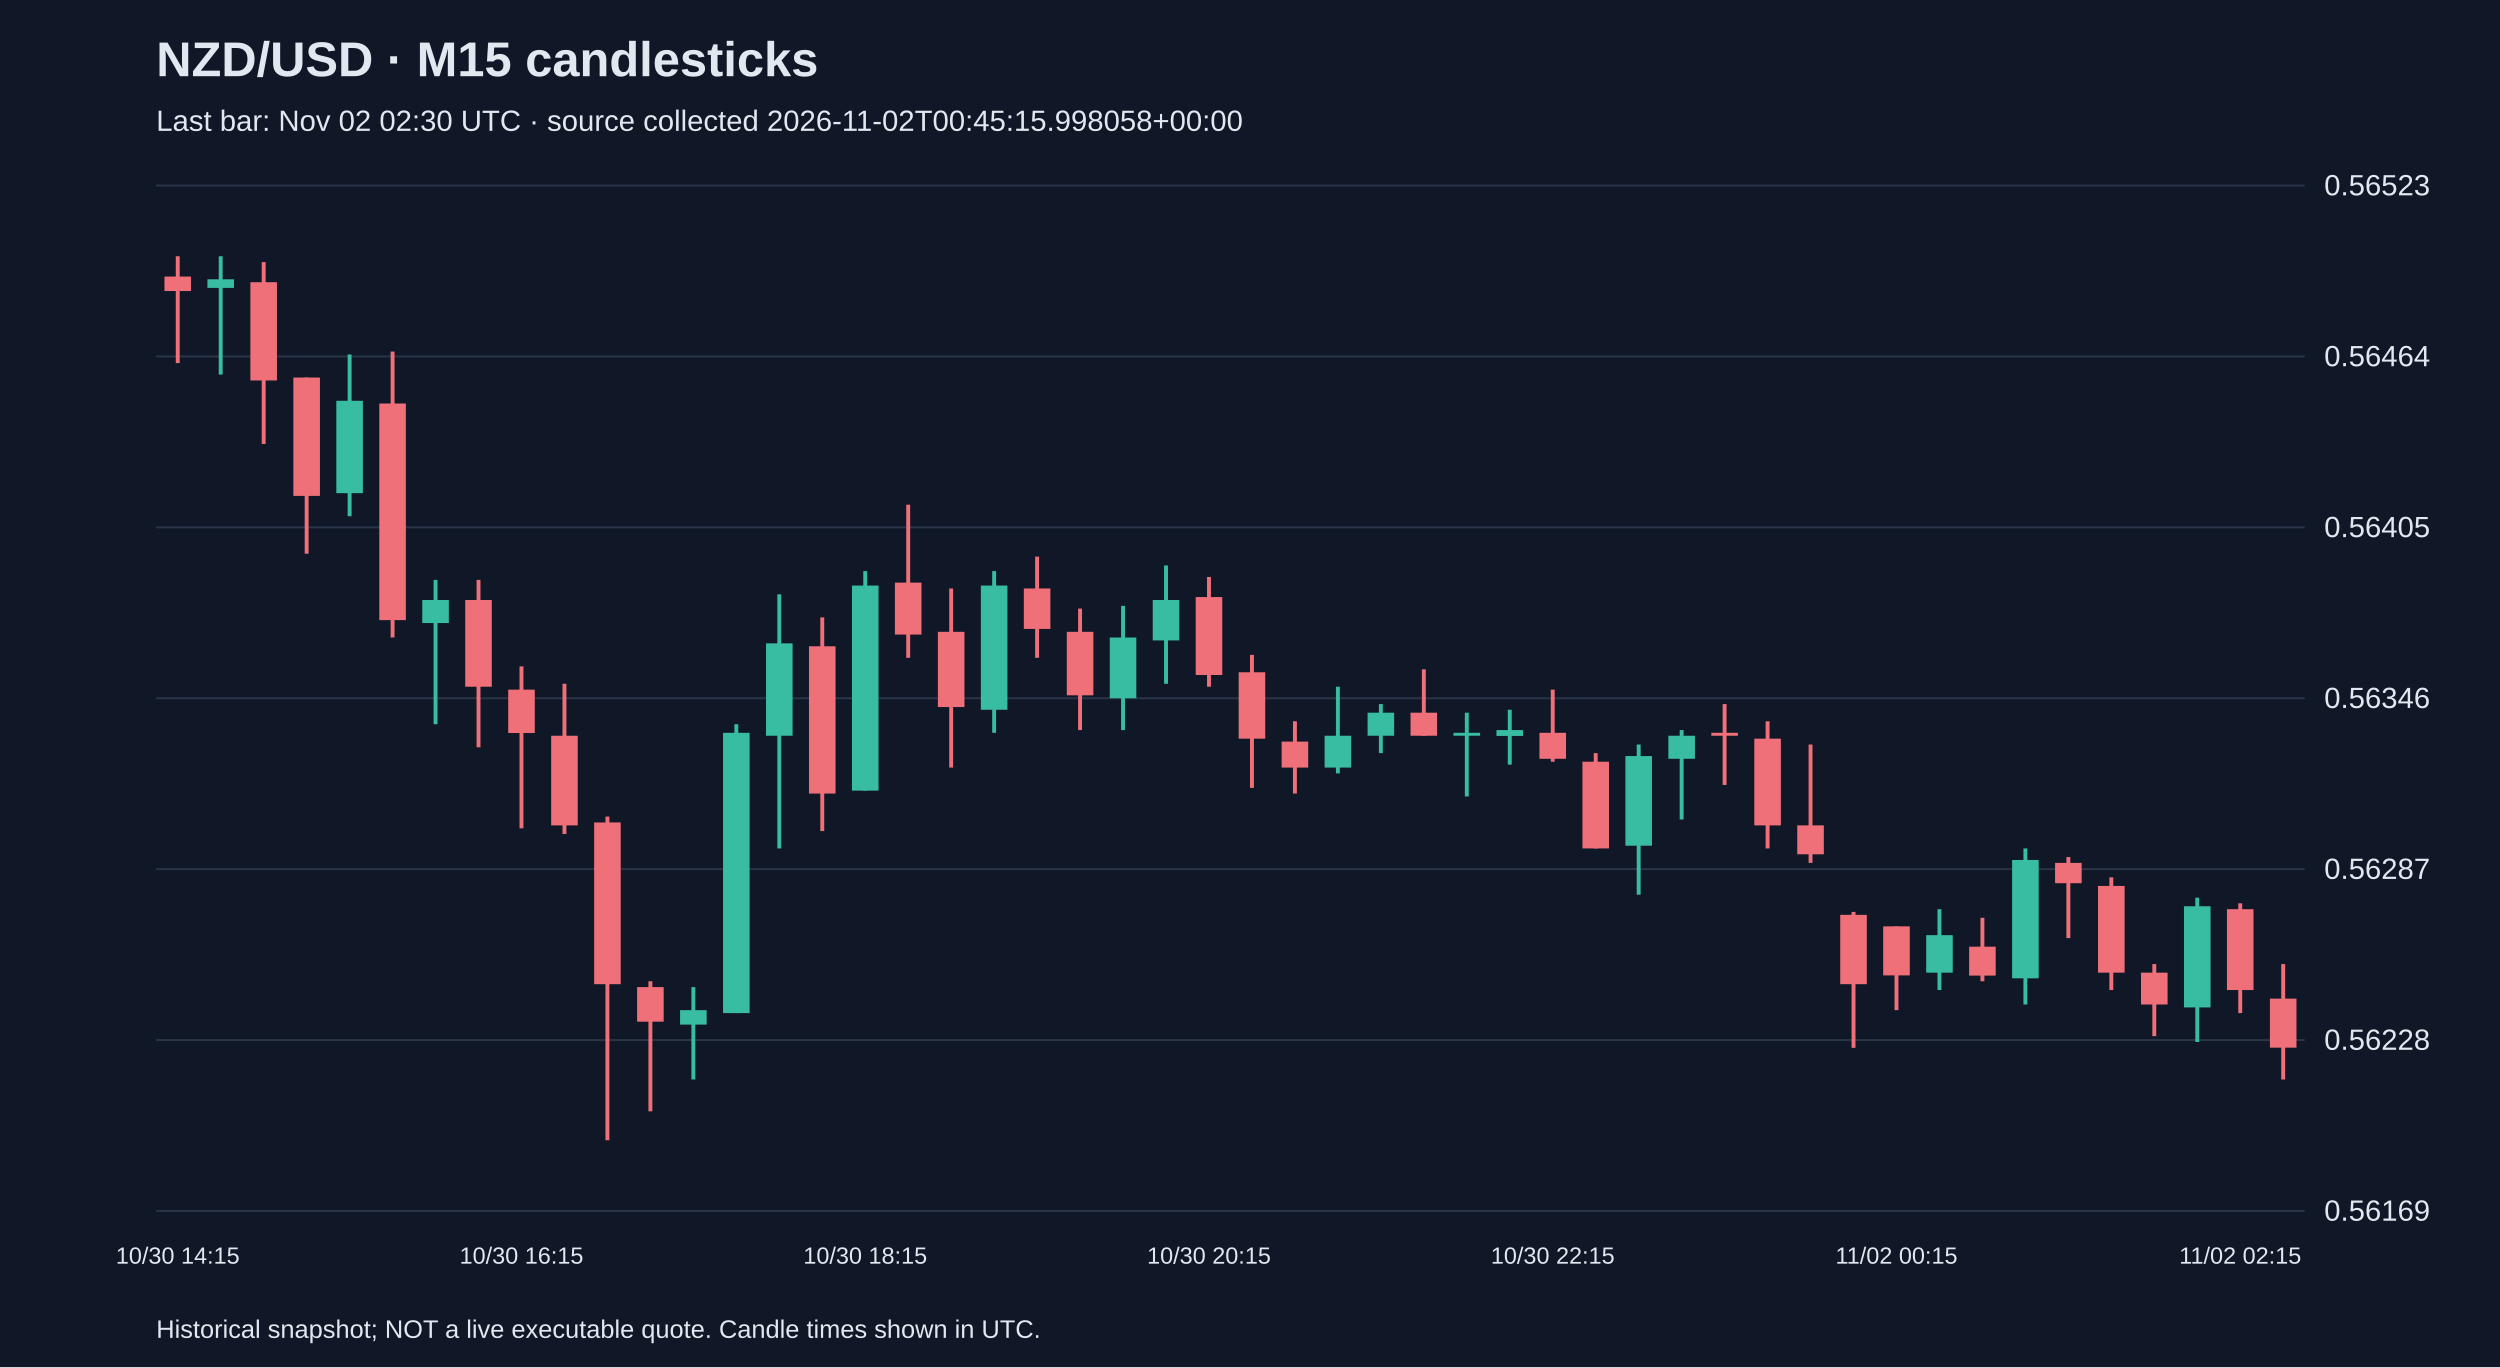
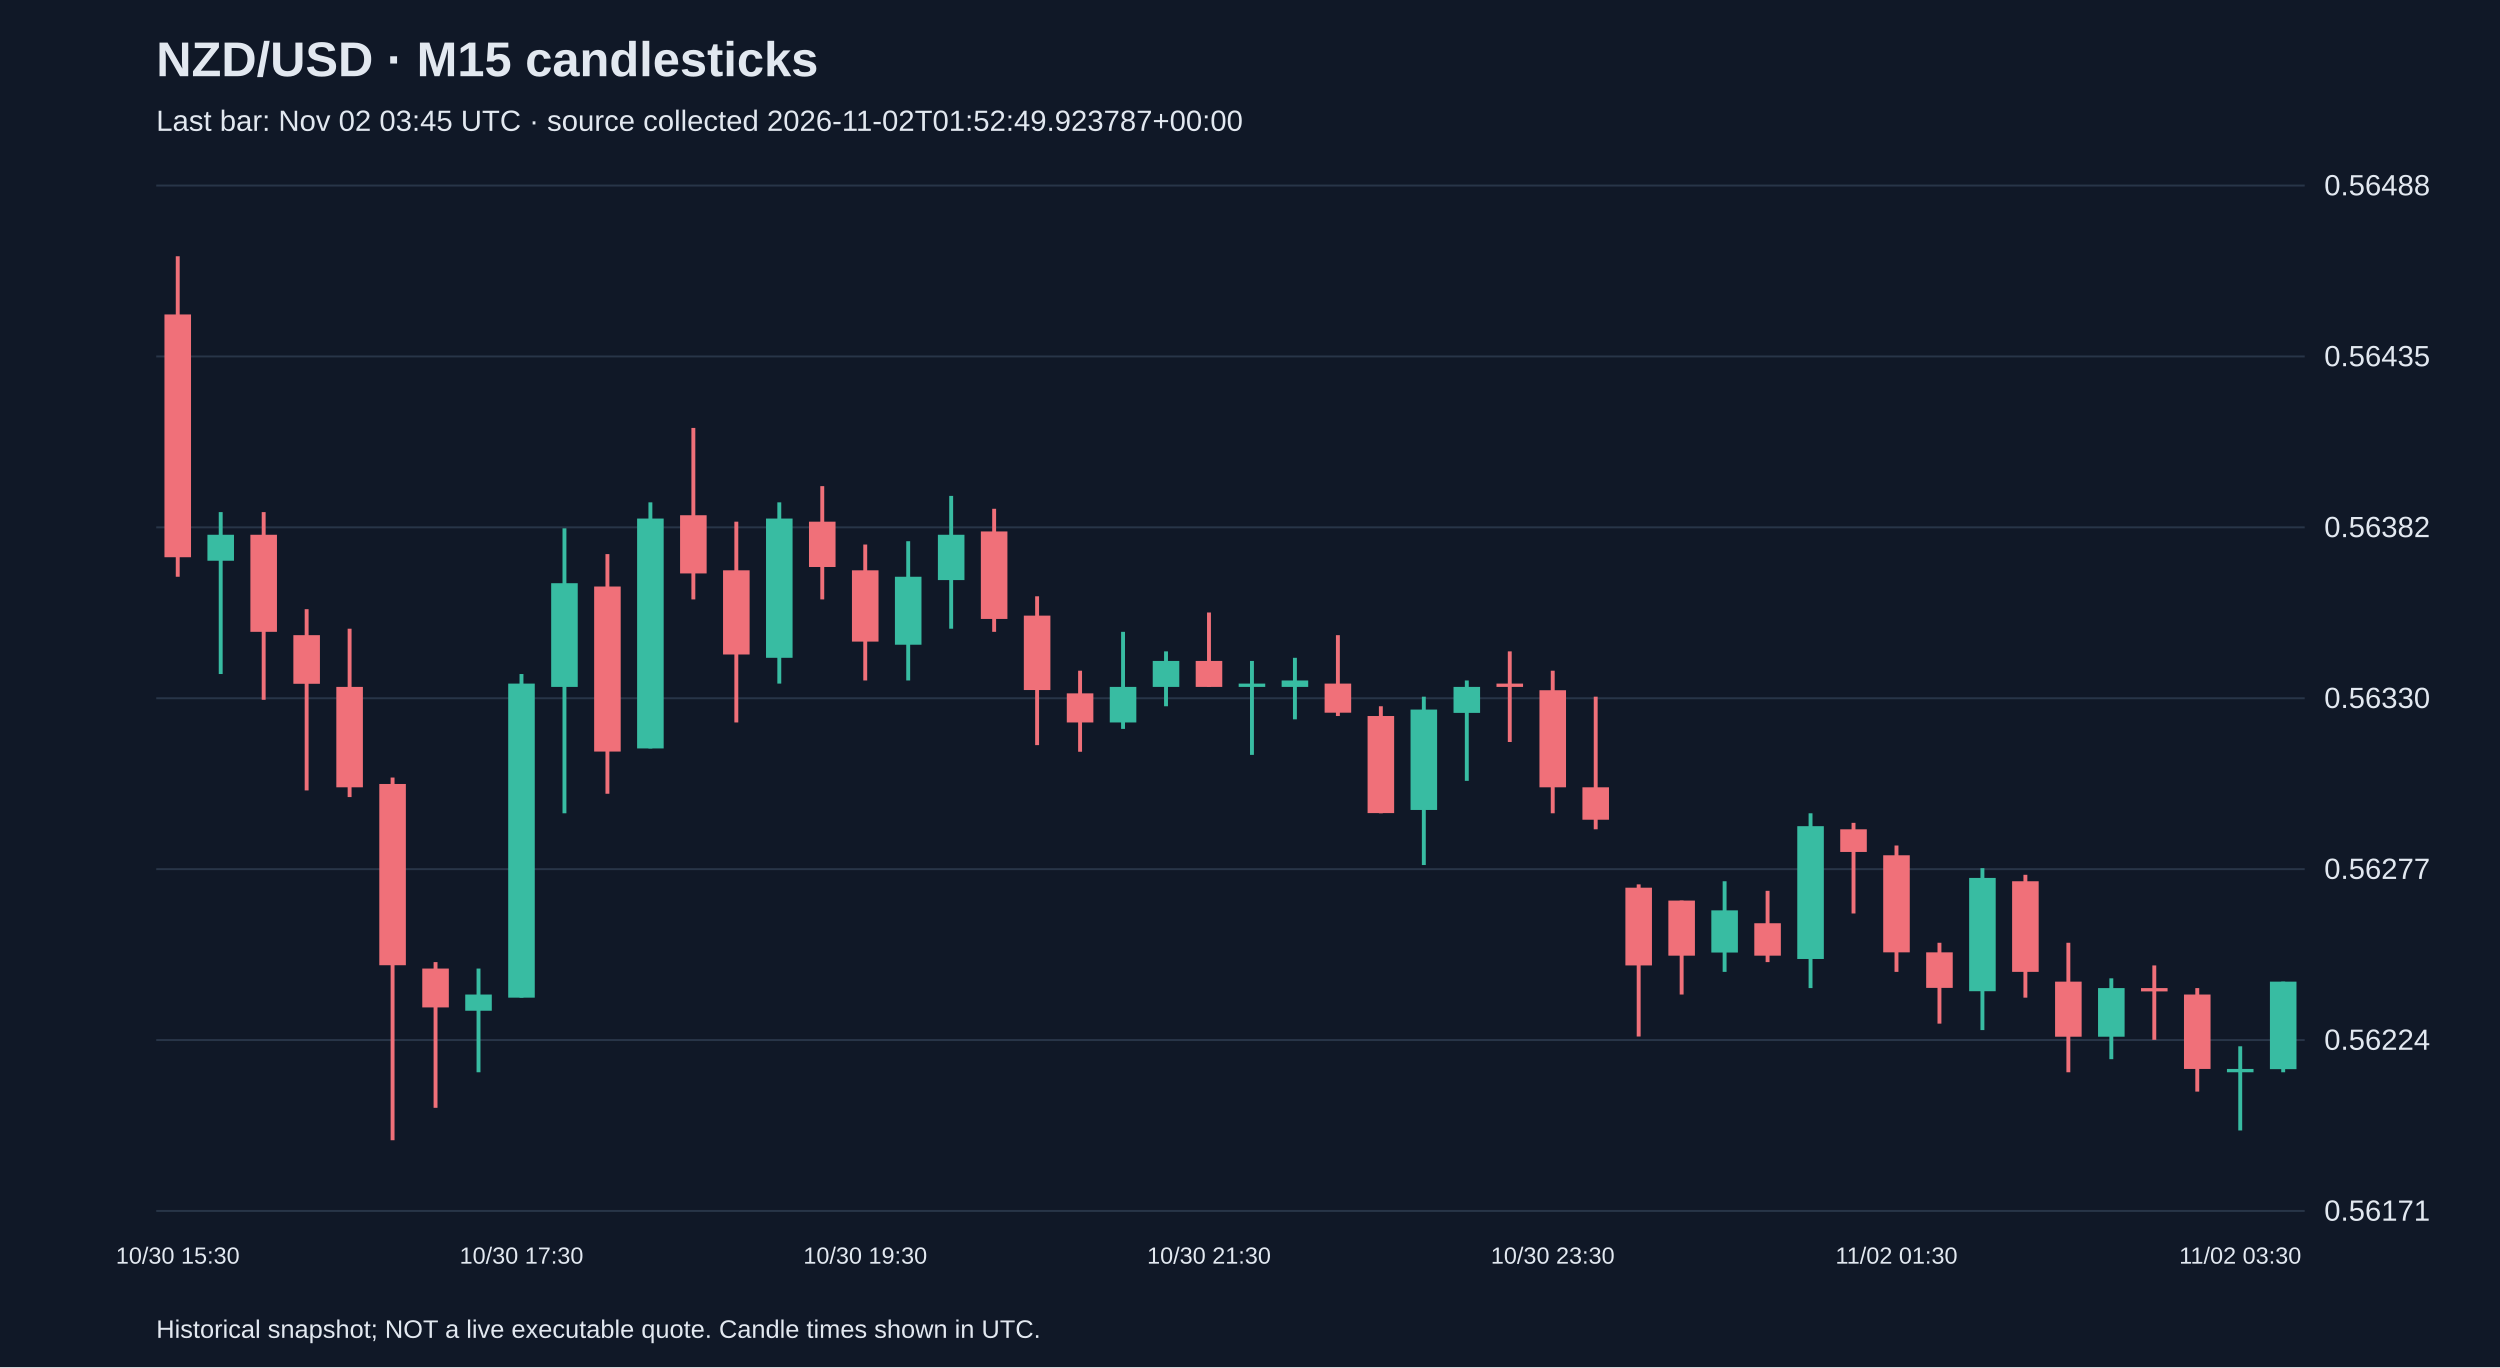
<svg xmlns="http://www.w3.org/2000/svg" viewBox="0 0 1280 700">
  <rect width="100%" height="100%" fill="#101827" />
  <style>text{font-family:Arial,sans-serif;fill:#e2e8f0}</style>
  <text x="80" y="39" font-size="25" font-weight="bold">NZD/USD · M15 candlesticks</text>
-   <text x="80" y="67" font-size="15" fill="#a6b1c5">Last bar: Nov 02 02:30 UTC · source collected 2026-11-02T00:45:15.998058+00:00</text>
+   <text x="80" y="67" font-size="15" fill="#a6b1c5">Last bar: Nov 02 03:45 UTC · source collected 2026-11-02T01:52:49.923787+00:00</text>
  <line x1="80" y1="620.0" x2="1180" y2="620.0" stroke="#283548" />
-   <text x="1190" y="625.0" font-size="15">0.56169</text>
+   <text x="1190" y="625.0" font-size="15">0.56171</text>
  <line x1="80" y1="532.5" x2="1180" y2="532.5" stroke="#283548" />
-   <text x="1190" y="537.5" font-size="15">0.56228</text>
+   <text x="1190" y="537.5" font-size="15">0.56224</text>
  <line x1="80" y1="445.0" x2="1180" y2="445.0" stroke="#283548" />
-   <text x="1190" y="450.0" font-size="15">0.56287</text>
+   <text x="1190" y="450.0" font-size="15">0.56277</text>
  <line x1="80" y1="357.5" x2="1180" y2="357.5" stroke="#283548" />
-   <text x="1190" y="362.5" font-size="15">0.56346</text>
+   <text x="1190" y="362.5" font-size="15">0.56330</text>
  <line x1="80" y1="270.0" x2="1180" y2="270.0" stroke="#283548" />
-   <text x="1190" y="275.0" font-size="15">0.56405</text>
+   <text x="1190" y="275.0" font-size="15">0.56382</text>
  <line x1="80" y1="182.5" x2="1180" y2="182.5" stroke="#283548" />
-   <text x="1190" y="187.5" font-size="15">0.56464</text>
+   <text x="1190" y="187.5" font-size="15">0.56435</text>
  <line x1="80" y1="95.0" x2="1180" y2="95.0" stroke="#283548" />
-   <text x="1190" y="100.0" font-size="15">0.56523</text>
-   <line x1="91.0" y1="131.2" x2="91.0" y2="185.9" stroke="#f07079" stroke-width="2" />
-   <rect x="84.2" y="141.6" width="13.6" height="7.4" fill="#f07079" />
-   <text x="91.0" y="647" text-anchor="middle" font-size="12">10/30 14:15</text>
-   <line x1="113.0" y1="131.2" x2="113.0" y2="191.8" stroke="#38bca2" stroke-width="2" />
-   <rect x="106.2" y="143.0" width="13.6" height="4.4" fill="#38bca2" />
-   <line x1="135.0" y1="134.2" x2="135.0" y2="227.3" stroke="#f07079" stroke-width="2" />
-   <rect x="128.2" y="144.5" width="13.6" height="50.3" fill="#f07079" />
-   <line x1="157.0" y1="193.3" x2="157.0" y2="283.5" stroke="#f07079" stroke-width="2" />
-   <rect x="150.2" y="193.3" width="13.6" height="60.6" fill="#f07079" />
-   <line x1="179.0" y1="181.5" x2="179.0" y2="264.3" stroke="#38bca2" stroke-width="2" />
-   <rect x="172.2" y="205.2" width="13.6" height="47.3" fill="#38bca2" />
-   <line x1="201.0" y1="180.0" x2="201.0" y2="326.4" stroke="#f07079" stroke-width="2" />
-   <rect x="194.2" y="206.6" width="13.6" height="110.9" fill="#f07079" />
-   <line x1="223.0" y1="296.9" x2="223.0" y2="370.8" stroke="#38bca2" stroke-width="2" />
-   <rect x="216.2" y="307.2" width="13.6" height="11.8" fill="#38bca2" />
-   <line x1="245.0" y1="296.9" x2="245.0" y2="382.6" stroke="#f07079" stroke-width="2" />
-   <rect x="238.2" y="307.2" width="13.6" height="44.4" fill="#f07079" />
-   <line x1="267.0" y1="341.2" x2="267.0" y2="424.1" stroke="#f07079" stroke-width="2" />
-   <rect x="260.2" y="353.1" width="13.6" height="22.2" fill="#f07079" />
-   <text x="267.0" y="647" text-anchor="middle" font-size="12">10/30 16:15</text>
-   <line x1="289.0" y1="350.1" x2="289.0" y2="427.0" stroke="#f07079" stroke-width="2" />
-   <rect x="282.2" y="376.7" width="13.6" height="45.9" fill="#f07079" />
-   <line x1="311.0" y1="418.1" x2="311.0" y2="583.8" stroke="#f07079" stroke-width="2" />
-   <rect x="304.2" y="421.1" width="13.6" height="82.8" fill="#f07079" />
-   <line x1="333.0" y1="502.4" x2="333.0" y2="569.0" stroke="#f07079" stroke-width="2" />
-   <rect x="326.2" y="505.4" width="13.6" height="17.7" fill="#f07079" />
-   <line x1="355.0" y1="505.4" x2="355.0" y2="552.7" stroke="#38bca2" stroke-width="2" />
-   <rect x="348.2" y="517.2" width="13.6" height="7.4" fill="#38bca2" />
-   <line x1="377.0" y1="370.8" x2="377.0" y2="518.7" stroke="#38bca2" stroke-width="2" />
-   <rect x="370.2" y="375.2" width="13.6" height="143.5" fill="#38bca2" />
-   <line x1="399.0" y1="304.3" x2="399.0" y2="434.4" stroke="#38bca2" stroke-width="2" />
-   <rect x="392.2" y="329.4" width="13.6" height="47.3" fill="#38bca2" />
-   <line x1="421.0" y1="316.1" x2="421.0" y2="425.5" stroke="#f07079" stroke-width="2" />
-   <rect x="414.2" y="330.9" width="13.6" height="75.4" fill="#f07079" />
-   <line x1="443.0" y1="292.4" x2="443.0" y2="404.8" stroke="#38bca2" stroke-width="2" />
-   <rect x="436.2" y="299.8" width="13.6" height="105.0" fill="#38bca2" />
-   <text x="443.0" y="647" text-anchor="middle" font-size="12">10/30 18:15</text>
-   <line x1="465.0" y1="258.4" x2="465.0" y2="336.8" stroke="#f07079" stroke-width="2" />
-   <rect x="458.2" y="298.3" width="13.6" height="26.6" fill="#f07079" />
-   <line x1="487.0" y1="301.3" x2="487.0" y2="393.0" stroke="#f07079" stroke-width="2" />
-   <rect x="480.2" y="323.5" width="13.6" height="38.5" fill="#f07079" />
-   <line x1="509.0" y1="292.4" x2="509.0" y2="375.2" stroke="#38bca2" stroke-width="2" />
-   <rect x="502.2" y="299.8" width="13.6" height="63.6" fill="#38bca2" />
-   <line x1="531.0" y1="285.0" x2="531.0" y2="336.8" stroke="#f07079" stroke-width="2" />
-   <rect x="524.2" y="301.3" width="13.6" height="20.7" fill="#f07079" />
-   <line x1="553.0" y1="311.6" x2="553.0" y2="373.8" stroke="#f07079" stroke-width="2" />
-   <rect x="546.2" y="323.5" width="13.6" height="32.5" fill="#f07079" />
-   <line x1="575.0" y1="310.2" x2="575.0" y2="373.8" stroke="#38bca2" stroke-width="2" />
-   <rect x="568.2" y="326.4" width="13.6" height="31.1" fill="#38bca2" />
-   <line x1="597.0" y1="289.5" x2="597.0" y2="350.1" stroke="#38bca2" stroke-width="2" />
-   <rect x="590.2" y="307.2" width="13.6" height="20.7" fill="#38bca2" />
-   <line x1="619.0" y1="295.4" x2="619.0" y2="351.6" stroke="#f07079" stroke-width="2" />
-   <rect x="612.2" y="305.7" width="13.6" height="39.9" fill="#f07079" />
-   <text x="619.0" y="647" text-anchor="middle" font-size="12">10/30 20:15</text>
-   <line x1="641.0" y1="335.3" x2="641.0" y2="403.4" stroke="#f07079" stroke-width="2" />
-   <rect x="634.2" y="344.2" width="13.6" height="34.0" fill="#f07079" />
-   <line x1="663.0" y1="369.3" x2="663.0" y2="406.3" stroke="#f07079" stroke-width="2" />
-   <rect x="656.2" y="379.7" width="13.6" height="13.3" fill="#f07079" />
-   <line x1="685.0" y1="351.6" x2="685.0" y2="396.0" stroke="#38bca2" stroke-width="2" />
-   <rect x="678.2" y="376.7" width="13.6" height="16.3" fill="#38bca2" />
-   <line x1="707.0" y1="360.5" x2="707.0" y2="385.6" stroke="#38bca2" stroke-width="2" />
-   <rect x="700.2" y="364.9" width="13.6" height="11.8" fill="#38bca2" />
-   <line x1="729.0" y1="342.7" x2="729.0" y2="376.7" stroke="#f07079" stroke-width="2" />
-   <rect x="722.2" y="364.9" width="13.6" height="11.8" fill="#f07079" />
-   <line x1="751.0" y1="364.9" x2="751.0" y2="407.8" stroke="#38bca2" stroke-width="2" />
-   <rect x="744.2" y="375.2" width="13.6" height="1.5" fill="#38bca2" />
-   <line x1="773.0" y1="363.4" x2="773.0" y2="391.5" stroke="#38bca2" stroke-width="2" />
-   <rect x="766.2" y="373.8" width="13.6" height="3.0" fill="#38bca2" />
-   <line x1="795.0" y1="353.1" x2="795.0" y2="390.0" stroke="#f07079" stroke-width="2" />
-   <rect x="788.2" y="375.2" width="13.6" height="13.3" fill="#f07079" />
-   <text x="795.0" y="647" text-anchor="middle" font-size="12">10/30 22:15</text>
-   <line x1="817.0" y1="385.6" x2="817.0" y2="434.4" stroke="#f07079" stroke-width="2" />
-   <rect x="810.2" y="390.0" width="13.6" height="44.4" fill="#f07079" />
-   <line x1="839.0" y1="381.2" x2="839.0" y2="458.1" stroke="#38bca2" stroke-width="2" />
-   <rect x="832.2" y="387.1" width="13.6" height="45.9" fill="#38bca2" />
-   <line x1="861.0" y1="373.8" x2="861.0" y2="419.6" stroke="#38bca2" stroke-width="2" />
-   <rect x="854.2" y="376.7" width="13.6" height="11.8" fill="#38bca2" />
-   <line x1="883.0" y1="360.5" x2="883.0" y2="401.9" stroke="#f07079" stroke-width="2" />
-   <rect x="876.2" y="375.2" width="13.6" height="1.5" fill="#f07079" />
-   <line x1="905.0" y1="369.3" x2="905.0" y2="434.4" stroke="#f07079" stroke-width="2" />
-   <rect x="898.2" y="378.2" width="13.6" height="44.4" fill="#f07079" />
-   <line x1="927.0" y1="381.2" x2="927.0" y2="441.8" stroke="#f07079" stroke-width="2" />
-   <rect x="920.2" y="422.6" width="13.6" height="14.8" fill="#f07079" />
-   <line x1="949.0" y1="466.9" x2="949.0" y2="536.5" stroke="#f07079" stroke-width="2" />
-   <rect x="942.2" y="468.4" width="13.6" height="35.5" fill="#f07079" />
-   <line x1="971.0" y1="474.3" x2="971.0" y2="517.2" stroke="#f07079" stroke-width="2" />
-   <rect x="964.2" y="474.3" width="13.6" height="25.1" fill="#f07079" />
-   <text x="971.0" y="647" text-anchor="middle" font-size="12">11/02 00:15</text>
-   <line x1="993.0" y1="465.5" x2="993.0" y2="506.9" stroke="#38bca2" stroke-width="2" />
-   <rect x="986.2" y="478.8" width="13.6" height="19.2" fill="#38bca2" />
-   <line x1="1015.0" y1="469.9" x2="1015.0" y2="502.4" stroke="#f07079" stroke-width="2" />
-   <rect x="1008.2" y="484.7" width="13.6" height="14.8" fill="#f07079" />
-   <line x1="1037.0" y1="434.4" x2="1037.0" y2="514.3" stroke="#38bca2" stroke-width="2" />
-   <rect x="1030.2" y="440.3" width="13.6" height="60.6" fill="#38bca2" />
-   <line x1="1059.0" y1="438.8" x2="1059.0" y2="480.3" stroke="#f07079" stroke-width="2" />
-   <rect x="1052.2" y="441.8" width="13.6" height="10.4" fill="#f07079" />
-   <line x1="1081.0" y1="449.2" x2="1081.0" y2="506.9" stroke="#f07079" stroke-width="2" />
-   <rect x="1074.2" y="453.6" width="13.6" height="44.4" fill="#f07079" />
-   <line x1="1103.0" y1="493.6" x2="1103.0" y2="530.5" stroke="#f07079" stroke-width="2" />
-   <rect x="1096.2" y="498.0" width="13.6" height="16.3" fill="#f07079" />
-   <line x1="1125.0" y1="459.6" x2="1125.0" y2="533.5" stroke="#38bca2" stroke-width="2" />
-   <rect x="1118.2" y="464.0" width="13.6" height="51.8" fill="#38bca2" />
-   <line x1="1147.0" y1="462.5" x2="1147.0" y2="518.7" stroke="#f07079" stroke-width="2" />
-   <rect x="1140.2" y="465.5" width="13.6" height="41.4" fill="#f07079" />
-   <text x="1147.0" y="647" text-anchor="middle" font-size="12">11/02 02:15</text>
-   <line x1="1169.0" y1="493.6" x2="1169.0" y2="552.7" stroke="#f07079" stroke-width="2" />
-   <rect x="1162.2" y="511.3" width="13.6" height="25.1" fill="#f07079" />
+   <text x="1190" y="100.0" font-size="15">0.56488</text>
+   <line x1="91.0" y1="131.2" x2="91.0" y2="295.3" stroke="#f07079" stroke-width="2" />
+   <rect x="84.2" y="161.0" width="13.6" height="124.3" fill="#f07079" />
+   <text x="91.0" y="647" text-anchor="middle" font-size="12">10/30 15:30</text>
+   <line x1="113.0" y1="262.2" x2="113.0" y2="345.1" stroke="#38bca2" stroke-width="2" />
+   <rect x="106.2" y="273.8" width="13.6" height="13.3" fill="#38bca2" />
+   <line x1="135.0" y1="262.2" x2="135.0" y2="358.3" stroke="#f07079" stroke-width="2" />
+   <rect x="128.2" y="273.8" width="13.6" height="49.7" fill="#f07079" />
+   <line x1="157.0" y1="311.9" x2="157.0" y2="404.7" stroke="#f07079" stroke-width="2" />
+   <rect x="150.2" y="325.2" width="13.6" height="24.9" fill="#f07079" />
+   <line x1="179.0" y1="321.9" x2="179.0" y2="408.1" stroke="#f07079" stroke-width="2" />
+   <rect x="172.2" y="351.7" width="13.6" height="51.4" fill="#f07079" />
+   <line x1="201.0" y1="398.1" x2="201.0" y2="583.8" stroke="#f07079" stroke-width="2" />
+   <rect x="194.2" y="401.4" width="13.6" height="92.8" fill="#f07079" />
+   <line x1="223.0" y1="492.6" x2="223.0" y2="567.2" stroke="#f07079" stroke-width="2" />
+   <rect x="216.2" y="495.9" width="13.6" height="19.9" fill="#f07079" />
+   <line x1="245.0" y1="495.9" x2="245.0" y2="549.0" stroke="#38bca2" stroke-width="2" />
+   <rect x="238.2" y="509.2" width="13.6" height="8.3" fill="#38bca2" />
+   <line x1="267.0" y1="345.1" x2="267.0" y2="510.8" stroke="#38bca2" stroke-width="2" />
+   <rect x="260.2" y="350.0" width="13.6" height="160.8" fill="#38bca2" />
+   <text x="267.0" y="647" text-anchor="middle" font-size="12">10/30 17:30</text>
+   <line x1="289.0" y1="270.5" x2="289.0" y2="416.4" stroke="#38bca2" stroke-width="2" />
+   <rect x="282.2" y="298.6" width="13.6" height="53.1" fill="#38bca2" />
+   <line x1="311.0" y1="283.7" x2="311.0" y2="406.4" stroke="#f07079" stroke-width="2" />
+   <rect x="304.2" y="300.3" width="13.6" height="84.5" fill="#f07079" />
+   <line x1="333.0" y1="257.2" x2="333.0" y2="383.2" stroke="#38bca2" stroke-width="2" />
+   <rect x="326.2" y="265.5" width="13.6" height="117.7" fill="#38bca2" />
+   <line x1="355.0" y1="219.1" x2="355.0" y2="306.9" stroke="#f07079" stroke-width="2" />
+   <rect x="348.2" y="263.8" width="13.6" height="29.8" fill="#f07079" />
+   <line x1="377.0" y1="267.1" x2="377.0" y2="369.9" stroke="#f07079" stroke-width="2" />
+   <rect x="370.2" y="292.0" width="13.6" height="43.1" fill="#f07079" />
+   <line x1="399.0" y1="257.2" x2="399.0" y2="350.0" stroke="#38bca2" stroke-width="2" />
+   <rect x="392.2" y="265.5" width="13.6" height="71.3" fill="#38bca2" />
+   <line x1="421.0" y1="248.9" x2="421.0" y2="306.9" stroke="#f07079" stroke-width="2" />
+   <rect x="414.2" y="267.1" width="13.6" height="23.2" fill="#f07079" />
+   <line x1="443.0" y1="278.8" x2="443.0" y2="348.4" stroke="#f07079" stroke-width="2" />
+   <rect x="436.2" y="292.0" width="13.6" height="36.5" fill="#f07079" />
+   <text x="443.0" y="647" text-anchor="middle" font-size="12">10/30 19:30</text>
+   <line x1="465.0" y1="277.1" x2="465.0" y2="348.4" stroke="#38bca2" stroke-width="2" />
+   <rect x="458.2" y="295.3" width="13.6" height="34.8" fill="#38bca2" />
+   <line x1="487.0" y1="253.9" x2="487.0" y2="321.9" stroke="#38bca2" stroke-width="2" />
+   <rect x="480.2" y="273.8" width="13.6" height="23.2" fill="#38bca2" />
+   <line x1="509.0" y1="260.5" x2="509.0" y2="323.5" stroke="#f07079" stroke-width="2" />
+   <rect x="502.2" y="272.1" width="13.6" height="44.8" fill="#f07079" />
+   <line x1="531.0" y1="305.3" x2="531.0" y2="381.5" stroke="#f07079" stroke-width="2" />
+   <rect x="524.2" y="315.2" width="13.6" height="38.1" fill="#f07079" />
+   <line x1="553.0" y1="343.4" x2="553.0" y2="384.9" stroke="#f07079" stroke-width="2" />
+   <rect x="546.2" y="355.0" width="13.6" height="14.9" fill="#f07079" />
+   <line x1="575.0" y1="323.5" x2="575.0" y2="373.2" stroke="#38bca2" stroke-width="2" />
+   <rect x="568.2" y="351.7" width="13.6" height="18.2" fill="#38bca2" />
+   <line x1="597.0" y1="333.5" x2="597.0" y2="361.6" stroke="#38bca2" stroke-width="2" />
+   <rect x="590.2" y="338.4" width="13.6" height="13.3" fill="#38bca2" />
+   <line x1="619.0" y1="313.6" x2="619.0" y2="351.7" stroke="#f07079" stroke-width="2" />
+   <rect x="612.2" y="338.4" width="13.6" height="13.3" fill="#f07079" />
+   <text x="619.0" y="647" text-anchor="middle" font-size="12">10/30 21:30</text>
+   <line x1="641.0" y1="338.4" x2="641.0" y2="386.5" stroke="#38bca2" stroke-width="2" />
+   <rect x="634.2" y="350.0" width="13.6" height="1.7" fill="#38bca2" />
+   <line x1="663.0" y1="336.8" x2="663.0" y2="368.3" stroke="#38bca2" stroke-width="2" />
+   <rect x="656.2" y="348.4" width="13.6" height="3.3" fill="#38bca2" />
+   <line x1="685.0" y1="325.2" x2="685.0" y2="366.6" stroke="#f07079" stroke-width="2" />
+   <rect x="678.2" y="350.0" width="13.6" height="14.9" fill="#f07079" />
+   <line x1="707.0" y1="361.6" x2="707.0" y2="416.4" stroke="#f07079" stroke-width="2" />
+   <rect x="700.2" y="366.6" width="13.6" height="49.7" fill="#f07079" />
+   <line x1="729.0" y1="356.7" x2="729.0" y2="442.9" stroke="#38bca2" stroke-width="2" />
+   <rect x="722.2" y="363.3" width="13.6" height="51.4" fill="#38bca2" />
+   <line x1="751.0" y1="348.4" x2="751.0" y2="399.8" stroke="#38bca2" stroke-width="2" />
+   <rect x="744.2" y="351.7" width="13.6" height="13.3" fill="#38bca2" />
+   <line x1="773.0" y1="333.5" x2="773.0" y2="379.9" stroke="#f07079" stroke-width="2" />
+   <rect x="766.2" y="350.0" width="13.6" height="1.7" fill="#f07079" />
+   <line x1="795.0" y1="343.4" x2="795.0" y2="416.4" stroke="#f07079" stroke-width="2" />
+   <rect x="788.2" y="353.4" width="13.6" height="49.7" fill="#f07079" />
+   <text x="795.0" y="647" text-anchor="middle" font-size="12">10/30 23:30</text>
+   <line x1="817.0" y1="356.7" x2="817.0" y2="424.6" stroke="#f07079" stroke-width="2" />
+   <rect x="810.2" y="403.1" width="13.6" height="16.6" fill="#f07079" />
+   <line x1="839.0" y1="452.8" x2="839.0" y2="530.7" stroke="#f07079" stroke-width="2" />
+   <rect x="832.2" y="454.5" width="13.6" height="39.8" fill="#f07079" />
+   <line x1="861.0" y1="461.1" x2="861.0" y2="509.2" stroke="#f07079" stroke-width="2" />
+   <rect x="854.2" y="461.1" width="13.6" height="28.2" fill="#f07079" />
+   <line x1="883.0" y1="451.2" x2="883.0" y2="497.6" stroke="#38bca2" stroke-width="2" />
+   <rect x="876.2" y="466.1" width="13.6" height="21.6" fill="#38bca2" />
+   <line x1="905.0" y1="456.1" x2="905.0" y2="492.6" stroke="#f07079" stroke-width="2" />
+   <rect x="898.2" y="472.7" width="13.6" height="16.6" fill="#f07079" />
+   <line x1="927.0" y1="416.4" x2="927.0" y2="505.9" stroke="#38bca2" stroke-width="2" />
+   <rect x="920.2" y="423.0" width="13.6" height="68.0" fill="#38bca2" />
+   <line x1="949.0" y1="421.3" x2="949.0" y2="467.7" stroke="#f07079" stroke-width="2" />
+   <rect x="942.2" y="424.6" width="13.6" height="11.6" fill="#f07079" />
+   <line x1="971.0" y1="432.9" x2="971.0" y2="497.6" stroke="#f07079" stroke-width="2" />
+   <rect x="964.2" y="437.9" width="13.6" height="49.7" fill="#f07079" />
+   <text x="971.0" y="647" text-anchor="middle" font-size="12">11/02 01:30</text>
+   <line x1="993.0" y1="482.7" x2="993.0" y2="524.1" stroke="#f07079" stroke-width="2" />
+   <rect x="986.2" y="487.6" width="13.6" height="18.2" fill="#f07079" />
+   <line x1="1015.0" y1="444.5" x2="1015.0" y2="527.4" stroke="#38bca2" stroke-width="2" />
+   <rect x="1008.2" y="449.5" width="13.6" height="58.0" fill="#38bca2" />
+   <line x1="1037.0" y1="447.9" x2="1037.0" y2="510.8" stroke="#f07079" stroke-width="2" />
+   <rect x="1030.2" y="451.2" width="13.6" height="46.4" fill="#f07079" />
+   <line x1="1059.0" y1="482.7" x2="1059.0" y2="549.0" stroke="#f07079" stroke-width="2" />
+   <rect x="1052.2" y="502.6" width="13.6" height="28.2" fill="#f07079" />
+   <line x1="1081.0" y1="500.9" x2="1081.0" y2="542.3" stroke="#38bca2" stroke-width="2" />
+   <rect x="1074.2" y="505.9" width="13.6" height="24.9" fill="#38bca2" />
+   <line x1="1103.0" y1="494.3" x2="1103.0" y2="532.4" stroke="#f07079" stroke-width="2" />
+   <rect x="1096.2" y="505.9" width="13.6" height="1.7" fill="#f07079" />
+   <line x1="1125.0" y1="505.9" x2="1125.0" y2="558.9" stroke="#f07079" stroke-width="2" />
+   <rect x="1118.2" y="509.2" width="13.6" height="38.1" fill="#f07079" />
+   <line x1="1147.0" y1="535.7" x2="1147.0" y2="578.8" stroke="#38bca2" stroke-width="2" />
+   <rect x="1140.2" y="547.3" width="13.6" height="1.7" fill="#38bca2" />
+   <text x="1147.0" y="647" text-anchor="middle" font-size="12">11/02 03:30</text>
+   <line x1="1169.0" y1="502.6" x2="1169.0" y2="549.0" stroke="#38bca2" stroke-width="2" />
+   <rect x="1162.2" y="502.6" width="13.6" height="44.8" fill="#38bca2" />
  <text x="80" y="685" font-size="13">Historical snapshot; NOT a live executable quote. Candle times shown in UTC.</text>
</svg>
